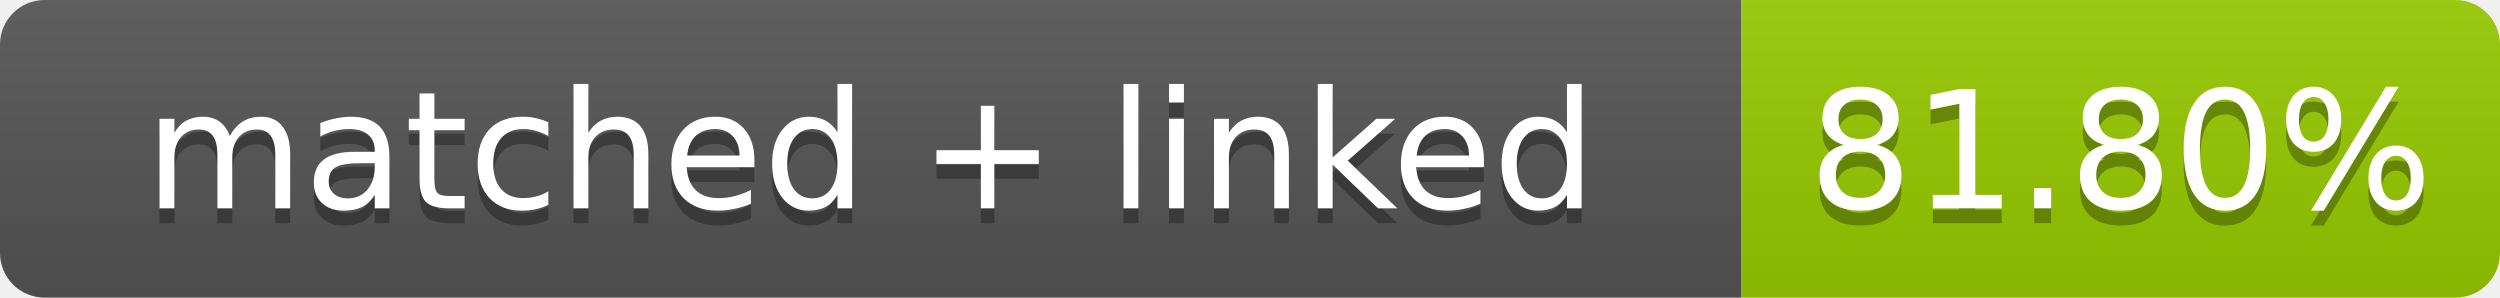
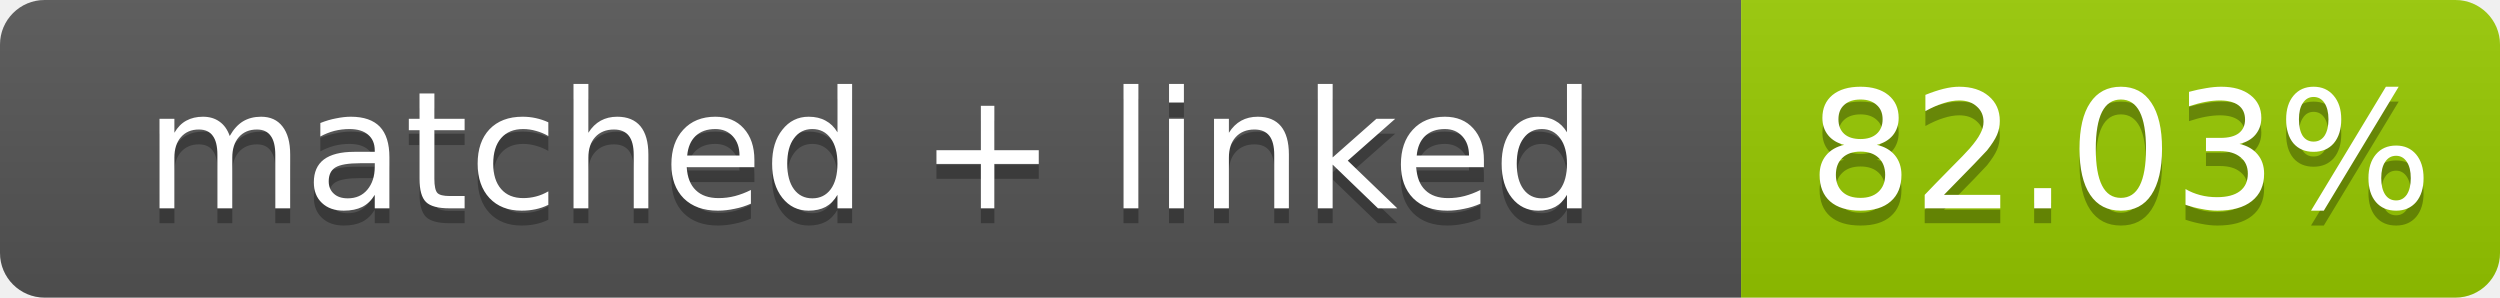
- <svg xmlns="http://www.w3.org/2000/svg" width="168" height="20" role="img" aria-label="matched + linked: 81.80%">
+ <svg xmlns="http://www.w3.org/2000/svg" width="168" height="20" role="img" aria-label="matched + linked: 82.03%">
  <linearGradient id="s" x2="0" y2="100%">
    <stop offset="0" stop-color="#bbb" stop-opacity=".1" />
    <stop offset="1" stop-opacity=".1" />
  </linearGradient>
  <clipPath id="r">
    <rect width="168" height="20" rx="3" fill="#fff" />
  </clipPath>
  <g clip-path="url(#r)">
    <rect width="117" height="20" fill="#555" />
    <rect x="117" width="51" height="20" fill="#97ca00" />
    <rect width="168" height="20" fill="url(#s)" />
  </g>
  <g fill="#fff" text-anchor="middle" font-family="Verdana,Geneva,DejaVu Sans,sans-serif" font-size="11">
    <text x="58.5" y="15" fill="#010101" fill-opacity=".3">matched + linked</text>
    <text x="58.5" y="14">matched + linked</text>
-     <text x="142.5" y="15" fill="#010101" fill-opacity=".3">81.80%</text>
-     <text x="142.5" y="14">81.80%</text>
+     <text x="142.5" y="15" fill="#010101" fill-opacity=".3">82.03%</text>
+     <text x="142.5" y="14">82.03%</text>
  </g>
</svg>
